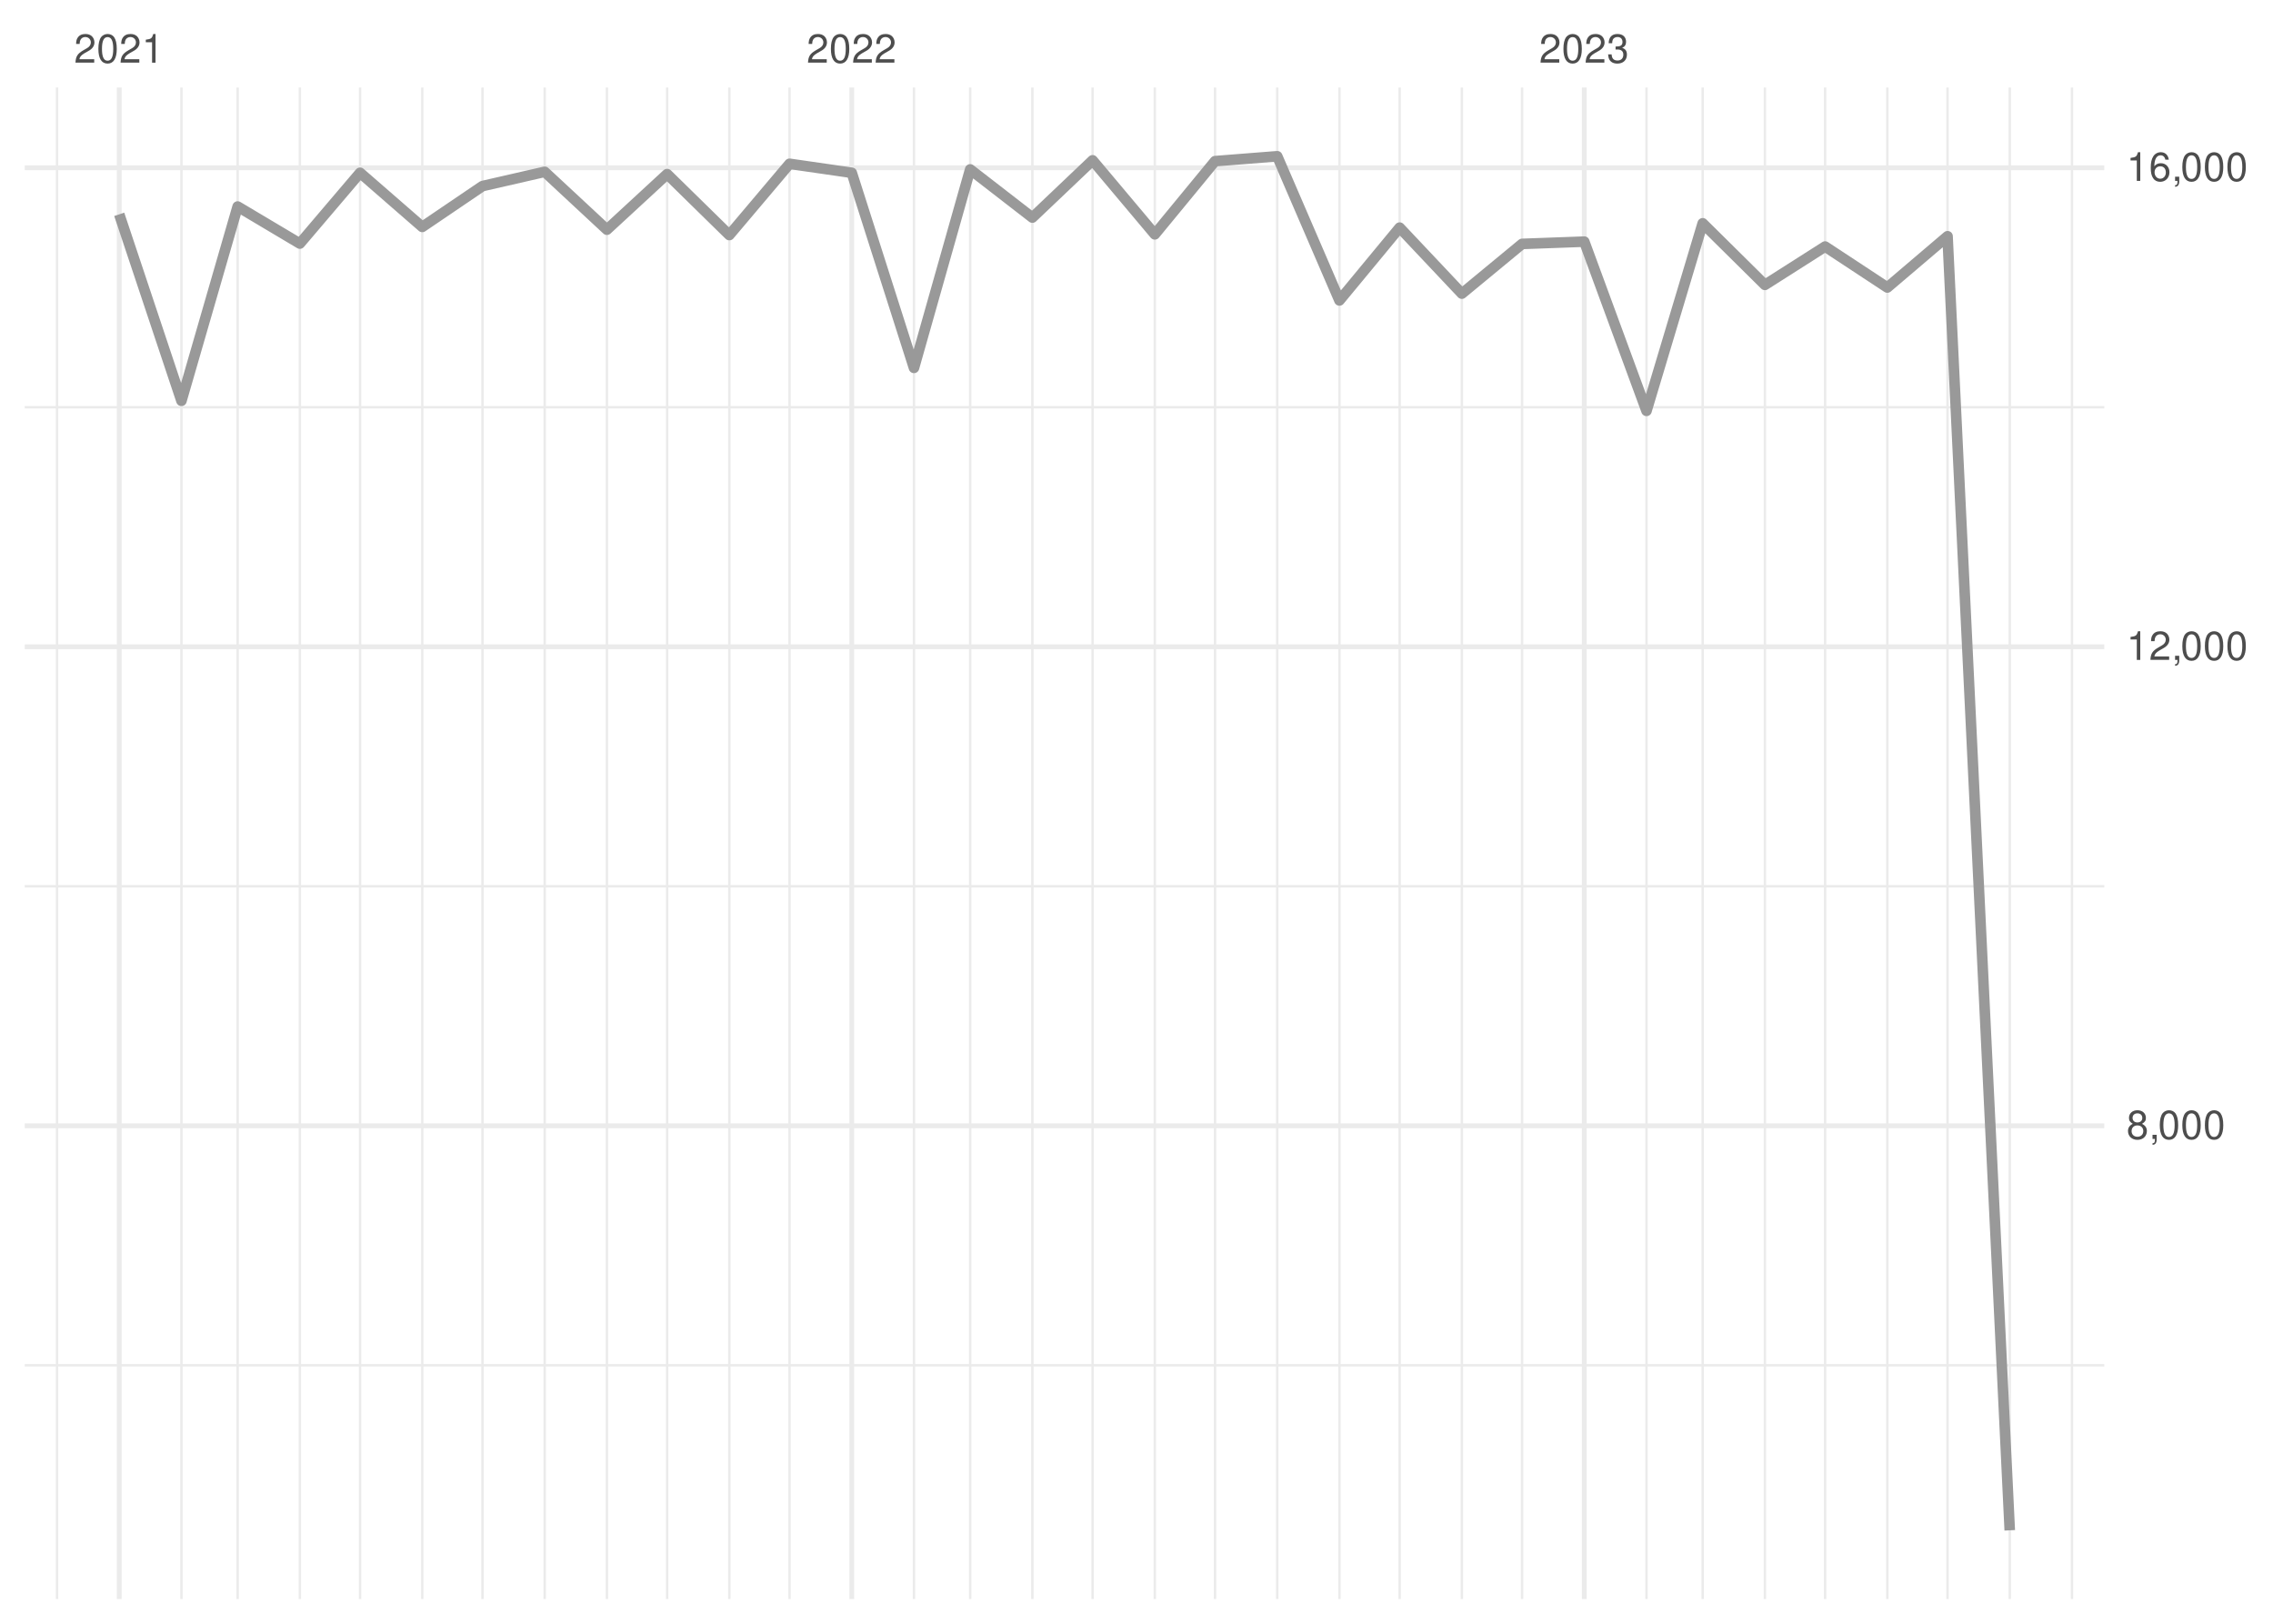
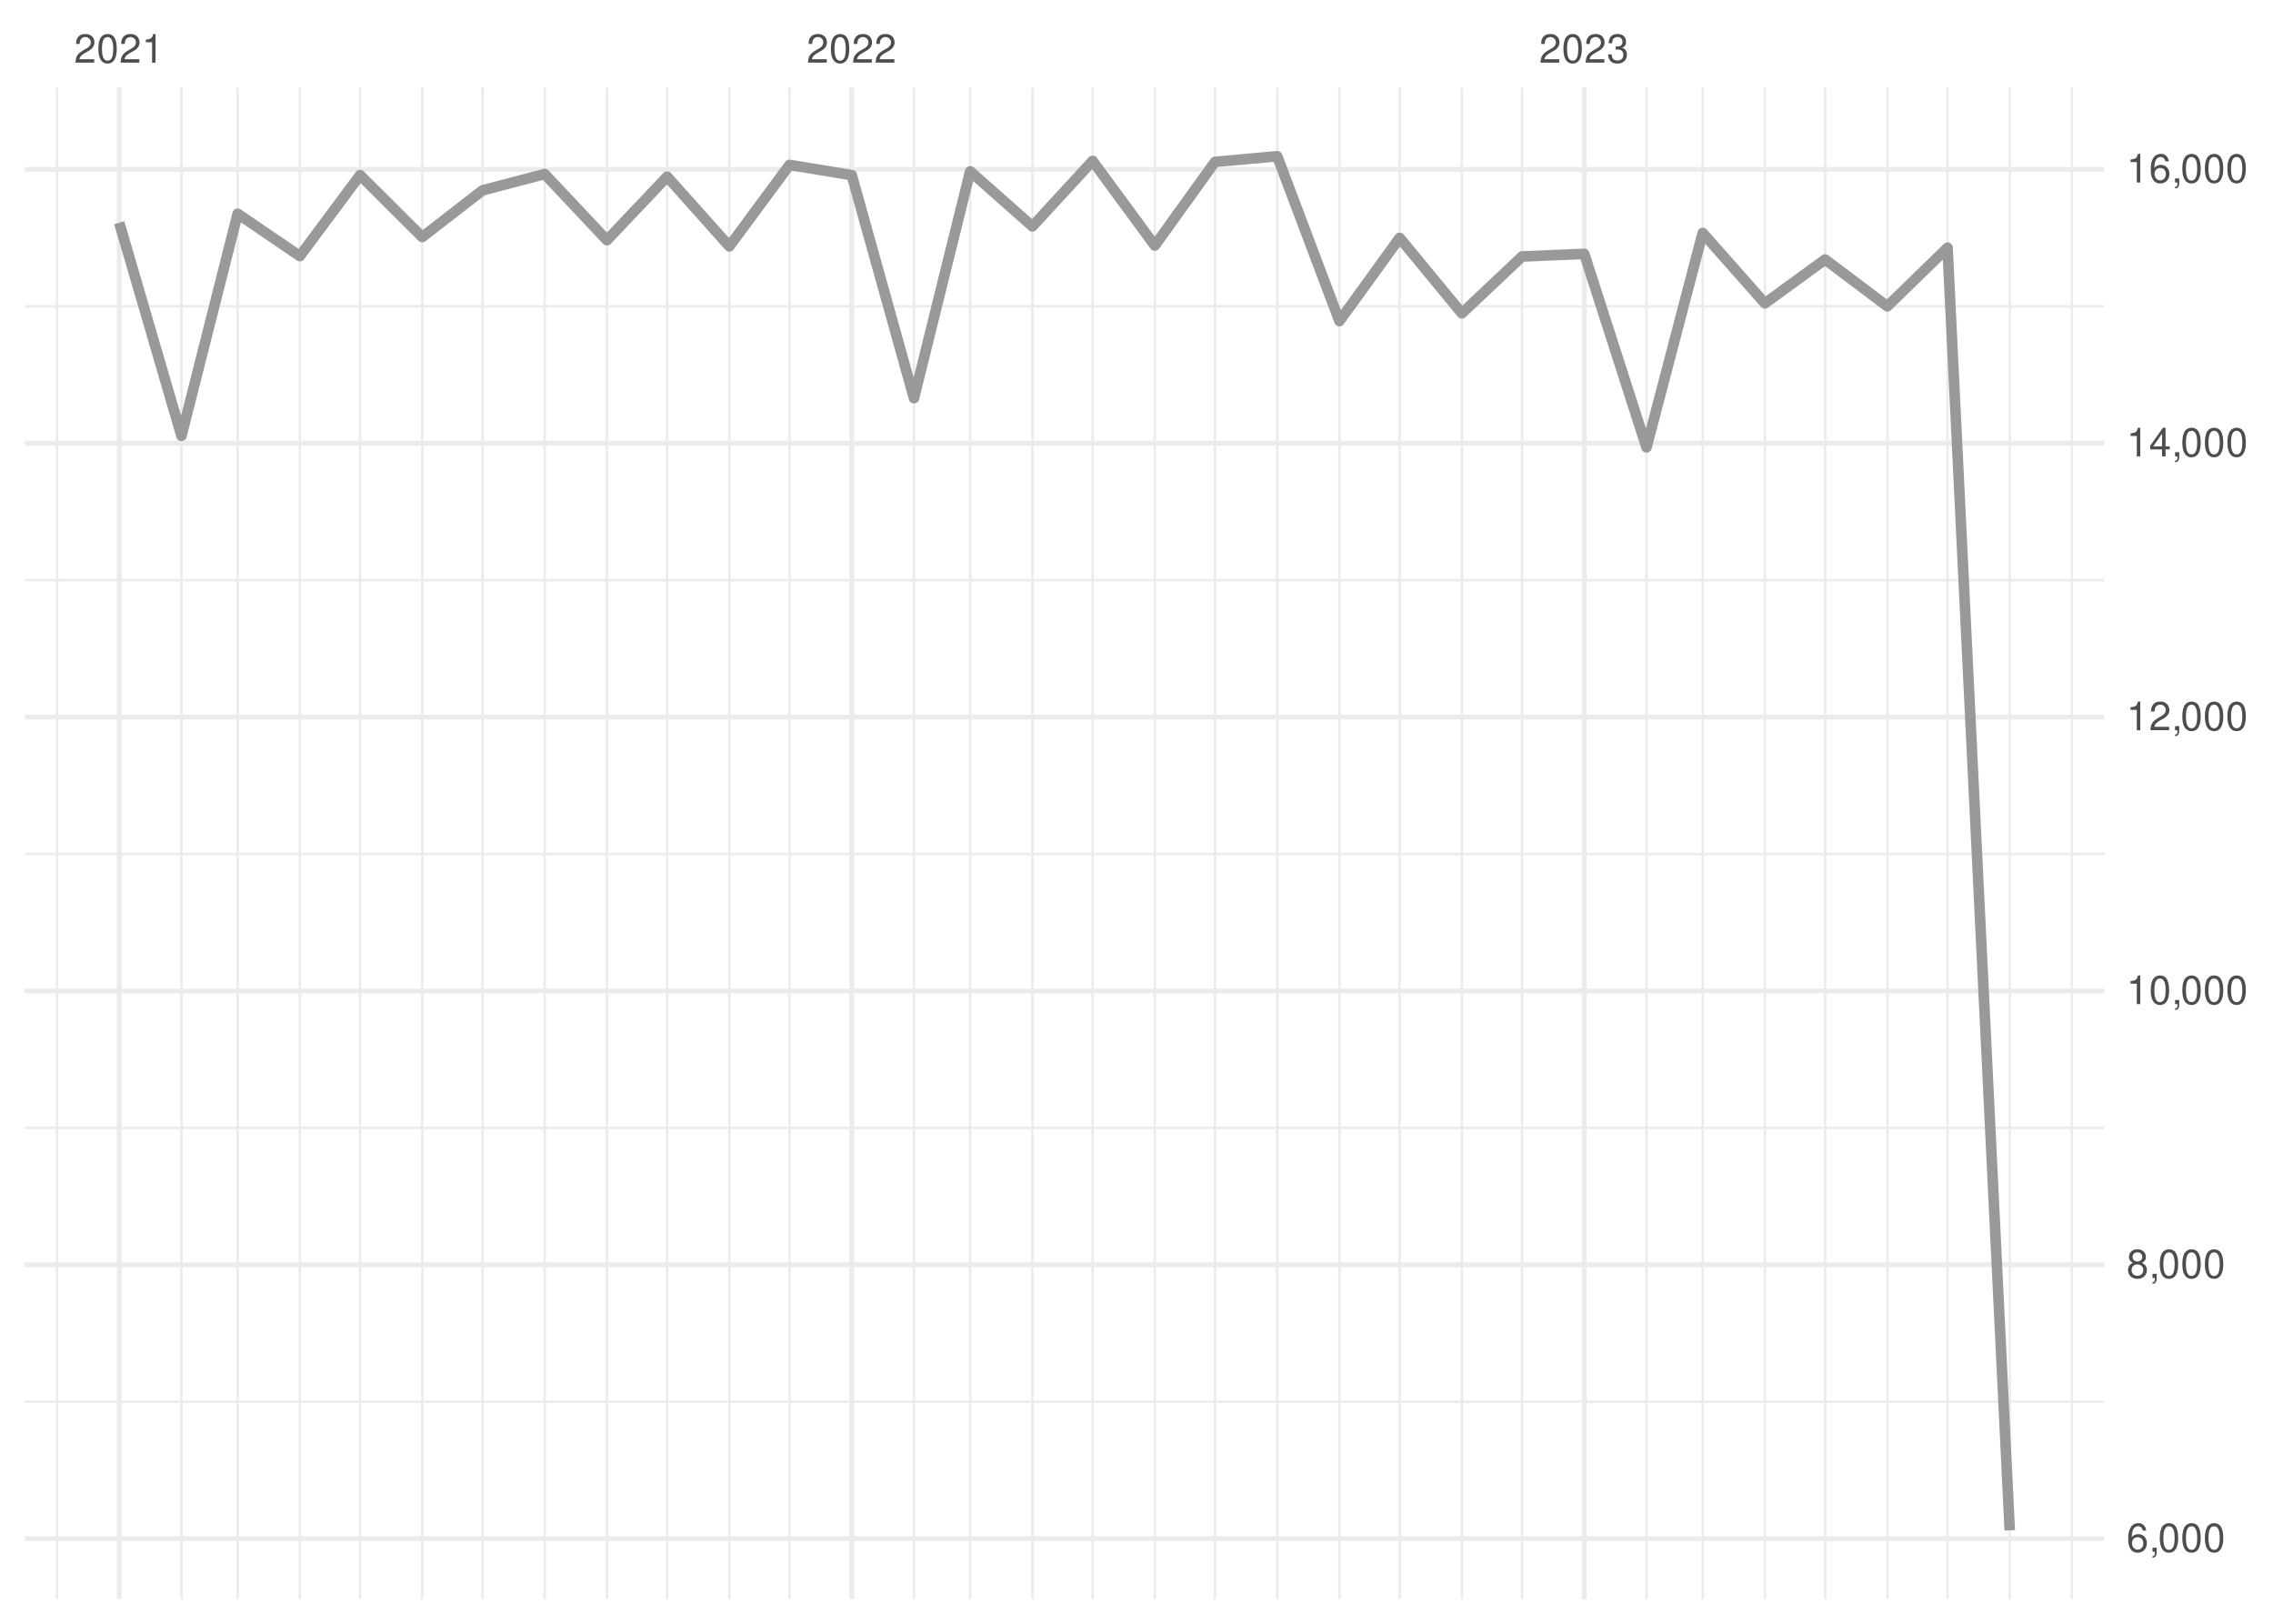
<svg xmlns="http://www.w3.org/2000/svg" xmlns:xlink="http://www.w3.org/1999/xlink" width="504pt" height="360pt" viewBox="0 0 504 360" version="1.1">
  <defs>
    <g>
      <symbol overflow="visible" id="glyph0-0">
        <path style="stroke:none;" d="" />
      </symbol>
      <symbol overflow="visible" id="glyph0-1">
        <path style="stroke:none;" d="M 4.453 -0.766 L 1.172 -0.766 C 1.25 -1.297 1.531 -1.625 2.297 -2.094 L 3.172 -2.594 C 4.047 -3.062 4.5 -3.719 4.5 -4.5 C 4.5 -5.031 4.281 -5.531 3.922 -5.875 C 3.547 -6.203 3.094 -6.359 2.5 -6.359 C 1.703 -6.359 1.125 -6.078 0.781 -5.531 C 0.547 -5.203 0.453 -4.797 0.438 -4.156 L 1.219 -4.156 C 1.234 -4.594 1.297 -4.844 1.406 -5.062 C 1.594 -5.438 2 -5.688 2.469 -5.688 C 3.172 -5.688 3.703 -5.172 3.703 -4.484 C 3.703 -3.969 3.406 -3.531 2.859 -3.219 L 2.047 -2.75 C 0.75 -2 0.375 -1.406 0.297 -0.016 L 4.453 -0.016 Z M 4.453 -0.766 " />
      </symbol>
      <symbol overflow="visible" id="glyph0-2">
        <path style="stroke:none;" d="M 2.422 -6.359 C 1.844 -6.359 1.312 -6.094 0.984 -5.672 C 0.578 -5.109 0.375 -4.25 0.375 -3.078 C 0.375 -0.938 1.078 0.203 2.422 0.203 C 3.734 0.203 4.453 -0.938 4.453 -3.031 C 4.453 -4.25 4.266 -5.078 3.859 -5.672 C 3.531 -6.109 3.016 -6.359 2.422 -6.359 Z M 2.422 -5.672 C 3.25 -5.672 3.672 -4.828 3.672 -3.094 C 3.672 -1.281 3.266 -0.438 2.406 -0.438 C 1.578 -0.438 1.172 -1.312 1.172 -3.062 C 1.172 -4.828 1.578 -5.672 2.422 -5.672 Z M 2.422 -5.672 " />
      </symbol>
      <symbol overflow="visible" id="glyph0-3">
        <path style="stroke:none;" d="M 2.281 -4.531 L 2.281 0 L 3.047 0 L 3.047 -6.359 L 2.547 -6.359 C 2.266 -5.391 2.094 -5.25 0.891 -5.094 L 0.891 -4.531 Z M 2.281 -4.531 " />
      </symbol>
      <symbol overflow="visible" id="glyph0-4">
        <path style="stroke:none;" d="M 1.938 -2.922 L 2.359 -2.922 C 3.203 -2.922 3.656 -2.531 3.656 -1.766 C 3.656 -0.969 3.172 -0.484 2.375 -0.484 C 1.516 -0.484 1.109 -0.922 1.062 -1.844 L 0.281 -1.844 C 0.312 -1.344 0.406 -1 0.547 -0.719 C 0.875 -0.109 1.484 0.203 2.344 0.203 C 3.625 0.203 4.453 -0.578 4.453 -1.781 C 4.453 -2.594 4.141 -3.031 3.391 -3.297 C 3.969 -3.531 4.266 -3.969 4.266 -4.609 C 4.266 -5.703 3.547 -6.359 2.359 -6.359 C 1.109 -6.359 0.438 -5.656 0.406 -4.312 L 1.188 -4.312 C 1.203 -4.703 1.234 -4.922 1.328 -5.109 C 1.5 -5.469 1.891 -5.688 2.375 -5.688 C 3.062 -5.688 3.469 -5.266 3.469 -4.578 C 3.469 -4.141 3.312 -3.859 2.969 -3.719 C 2.766 -3.625 2.484 -3.594 1.938 -3.578 Z M 1.938 -2.922 " />
      </symbol>
      <symbol overflow="visible" id="glyph0-5">
-         <path style="stroke:none;" d="M 3.438 -3.359 C 4.094 -3.75 4.297 -4.062 4.297 -4.656 C 4.297 -5.672 3.531 -6.359 2.422 -6.359 C 1.312 -6.359 0.547 -5.672 0.547 -4.672 C 0.547 -4.062 0.75 -3.75 1.391 -3.359 C 0.672 -2.984 0.328 -2.469 0.328 -1.766 C 0.328 -0.609 1.172 0.203 2.422 0.203 C 3.656 0.203 4.516 -0.609 4.516 -1.766 C 4.516 -2.469 4.156 -2.984 3.438 -3.359 Z M 2.422 -5.672 C 3.078 -5.672 3.5 -5.281 3.5 -4.641 C 3.5 -4.047 3.062 -3.656 2.422 -3.656 C 1.766 -3.656 1.344 -4.047 1.344 -4.656 C 1.344 -5.281 1.766 -5.672 2.422 -5.672 Z M 2.422 -3 C 3.188 -3 3.719 -2.484 3.719 -1.75 C 3.719 -0.984 3.203 -0.484 2.406 -0.484 C 1.641 -0.484 1.125 -1 1.125 -1.734 C 1.125 -2.5 1.641 -3 2.422 -3 Z M 2.422 -3 " />
+         <path style="stroke:none;" d="M 4.375 -4.703 C 4.234 -5.75 3.562 -6.359 2.609 -6.359 C 1.922 -6.359 1.312 -6.031 0.938 -5.453 C 0.547 -4.828 0.375 -4.062 0.375 -2.906 C 0.375 -1.828 0.531 -1.156 0.906 -0.594 C 1.234 -0.078 1.781 0.203 2.469 0.203 C 3.656 0.203 4.516 -0.688 4.516 -1.922 C 4.516 -3.094 3.719 -3.922 2.609 -3.922 C 1.984 -3.922 1.5 -3.688 1.172 -3.234 C 1.172 -4.797 1.672 -5.672 2.562 -5.672 C 3.109 -5.672 3.484 -5.328 3.609 -4.703 Z M 2.5 -3.234 C 3.25 -3.234 3.719 -2.703 3.719 -1.859 C 3.719 -1.062 3.188 -0.484 2.484 -0.484 C 1.766 -0.484 1.219 -1.094 1.219 -1.906 C 1.219 -2.688 1.734 -3.234 2.5 -3.234 Z M 2.5 -3.234 " />
      </symbol>
      <symbol overflow="visible" id="glyph0-6">
        <path style="stroke:none;" d="M 0.766 -0.922 L 0.766 0 L 1.297 0 L 1.297 0.156 C 1.297 0.766 1.172 0.938 0.766 0.953 L 0.766 1.297 C 1.344 1.312 1.688 0.891 1.688 0.141 L 1.688 -0.922 Z M 0.766 -0.922 " />
      </symbol>
      <symbol overflow="visible" id="glyph0-7">
-         <path style="stroke:none;" d="M 4.375 -4.703 C 4.234 -5.75 3.562 -6.359 2.609 -6.359 C 1.922 -6.359 1.312 -6.031 0.938 -5.453 C 0.547 -4.828 0.375 -4.062 0.375 -2.906 C 0.375 -1.828 0.531 -1.156 0.906 -0.594 C 1.234 -0.078 1.781 0.203 2.469 0.203 C 3.656 0.203 4.516 -0.688 4.516 -1.922 C 4.516 -3.094 3.719 -3.922 2.609 -3.922 C 1.984 -3.922 1.5 -3.688 1.172 -3.234 C 1.172 -4.797 1.672 -5.672 2.562 -5.672 C 3.109 -5.672 3.484 -5.328 3.609 -4.703 Z M 2.5 -3.234 C 3.25 -3.234 3.719 -2.703 3.719 -1.859 C 3.719 -1.062 3.188 -0.484 2.484 -0.484 C 1.766 -0.484 1.219 -1.094 1.219 -1.906 C 1.219 -2.688 1.734 -3.234 2.5 -3.234 Z M 2.5 -3.234 " />
+         <path style="stroke:none;" d="M 3.438 -3.359 C 4.094 -3.75 4.297 -4.062 4.297 -4.656 C 4.297 -5.672 3.531 -6.359 2.422 -6.359 C 1.312 -6.359 0.547 -5.672 0.547 -4.672 C 0.547 -4.062 0.75 -3.75 1.391 -3.359 C 0.672 -2.984 0.328 -2.469 0.328 -1.766 C 0.328 -0.609 1.172 0.203 2.422 0.203 C 3.656 0.203 4.516 -0.609 4.516 -1.766 C 4.516 -2.469 4.156 -2.984 3.438 -3.359 Z M 2.422 -5.672 C 3.078 -5.672 3.5 -5.281 3.5 -4.641 C 3.5 -4.047 3.062 -3.656 2.422 -3.656 C 1.766 -3.656 1.344 -4.047 1.344 -4.656 C 1.344 -5.281 1.766 -5.672 2.422 -5.672 Z M 2.422 -3 C 3.188 -3 3.719 -2.484 3.719 -1.75 C 3.719 -0.984 3.203 -0.484 2.406 -0.484 C 1.641 -0.484 1.125 -1 1.125 -1.734 C 1.125 -2.5 1.641 -3 2.422 -3 Z M 2.422 -3 " />
+       </symbol>
+       <symbol overflow="visible" id="glyph0-8">
+         <path style="stroke:none;" d="M 2.875 -1.547 L 2.875 0 L 3.656 0 L 3.656 -1.547 L 4.578 -1.547 L 4.578 -2.234 L 3.656 -2.234 L 3.656 -6.359 L 3.078 -6.359 L 0.25 -2.359 L 0.25 -1.547 Z M 2.875 -2.234 L 0.922 -2.234 L 2.875 -5.047 Z M 2.875 -2.234 " />
      </symbol>
    </g>
    <clipPath id="clip1">
-       <path d="M 5.48 302 L 466.59 302 L 466.59 303 L 5.48 303 Z M 5.48 302 " />
+       <path d="M 5.48 310 L 466.59 310 L 466.59 312 L 5.48 312 Z M 5.48 310 " />
    </clipPath>
    <clipPath id="clip2">
-       <path d="M 5.48 196 L 466.59 196 L 466.59 197 L 5.48 197 Z M 5.48 196 " />
+       <path d="M 5.48 249 L 466.59 249 L 466.59 251 L 5.48 251 Z M 5.48 249 " />
    </clipPath>
    <clipPath id="clip3">
-       <path d="M 5.48 90 L 466.59 90 L 466.59 91 L 5.48 91 Z M 5.48 90 " />
+       <path d="M 5.48 189 L 466.59 189 L 466.59 190 L 5.48 190 Z M 5.48 189 " />
    </clipPath>
    <clipPath id="clip4">
+       <path d="M 5.48 128 L 466.59 128 L 466.59 129 L 5.48 129 Z M 5.48 128 " />
+     </clipPath>
+     <clipPath id="clip5">
+       <path d="M 5.48 67 L 466.59 67 L 466.59 69 L 5.48 69 Z M 5.48 67 " />
+     </clipPath>
+     <clipPath id="clip6">
      <path d="M 12 19.41 L 13 19.41 L 13 354.52 L 12 354.52 Z M 12 19.41 " />
    </clipPath>
-     <clipPath id="clip5">
+     <clipPath id="clip7">
      <path d="M 39 19.41 L 41 19.41 L 41 354.52 L 39 354.52 Z M 39 19.41 " />
    </clipPath>
-     <clipPath id="clip6">
+     <clipPath id="clip8">
      <path d="M 52 19.41 L 53 19.41 L 53 354.52 L 52 354.52 Z M 52 19.41 " />
    </clipPath>
-     <clipPath id="clip7">
+     <clipPath id="clip9">
      <path d="M 66 19.41 L 67 19.41 L 67 354.52 L 66 354.52 Z M 66 19.41 " />
    </clipPath>
-     <clipPath id="clip8">
+     <clipPath id="clip10">
      <path d="M 79 19.41 L 81 19.41 L 81 354.52 L 79 354.52 Z M 79 19.41 " />
    </clipPath>
-     <clipPath id="clip9">
+     <clipPath id="clip11">
      <path d="M 93 19.41 L 94 19.41 L 94 354.52 L 93 354.52 Z M 93 19.41 " />
    </clipPath>
-     <clipPath id="clip10">
+     <clipPath id="clip12">
      <path d="M 106 19.41 L 108 19.41 L 108 354.52 L 106 354.52 Z M 106 19.41 " />
    </clipPath>
-     <clipPath id="clip11">
+     <clipPath id="clip13">
      <path d="M 120 19.41 L 122 19.41 L 122 354.52 L 120 354.52 Z M 120 19.41 " />
    </clipPath>
-     <clipPath id="clip12">
+     <clipPath id="clip14">
      <path d="M 134 19.41 L 135 19.41 L 135 354.52 L 134 354.52 Z M 134 19.41 " />
    </clipPath>
-     <clipPath id="clip13">
+     <clipPath id="clip15">
      <path d="M 147 19.41 L 149 19.41 L 149 354.52 L 147 354.52 Z M 147 19.41 " />
    </clipPath>
-     <clipPath id="clip14">
+     <clipPath id="clip16">
      <path d="M 161 19.41 L 162 19.41 L 162 354.52 L 161 354.52 Z M 161 19.41 " />
    </clipPath>
-     <clipPath id="clip15">
+     <clipPath id="clip17">
      <path d="M 174 19.41 L 176 19.41 L 176 354.52 L 174 354.52 Z M 174 19.41 " />
    </clipPath>
-     <clipPath id="clip16">
+     <clipPath id="clip18">
      <path d="M 202 19.41 L 203 19.41 L 203 354.52 L 202 354.52 Z M 202 19.41 " />
    </clipPath>
-     <clipPath id="clip17">
+     <clipPath id="clip19">
      <path d="M 214 19.41 L 216 19.41 L 216 354.52 L 214 354.52 Z M 214 19.41 " />
    </clipPath>
-     <clipPath id="clip18">
+     <clipPath id="clip20">
      <path d="M 228 19.41 L 230 19.41 L 230 354.52 L 228 354.52 Z M 228 19.41 " />
    </clipPath>
-     <clipPath id="clip19">
+     <clipPath id="clip21">
      <path d="M 242 19.41 L 243 19.41 L 243 354.52 L 242 354.52 Z M 242 19.41 " />
    </clipPath>
-     <clipPath id="clip20">
+     <clipPath id="clip22">
      <path d="M 255 19.41 L 257 19.41 L 257 354.52 L 255 354.52 Z M 255 19.41 " />
    </clipPath>
-     <clipPath id="clip21">
+     <clipPath id="clip23">
      <path d="M 269 19.41 L 270 19.41 L 270 354.52 L 269 354.52 Z M 269 19.41 " />
    </clipPath>
-     <clipPath id="clip22">
+     <clipPath id="clip24">
      <path d="M 282 19.41 L 284 19.41 L 284 354.52 L 282 354.52 Z M 282 19.41 " />
    </clipPath>
-     <clipPath id="clip23">
+     <clipPath id="clip25">
      <path d="M 296 19.41 L 298 19.41 L 298 354.52 L 296 354.52 Z M 296 19.41 " />
    </clipPath>
-     <clipPath id="clip24">
+     <clipPath id="clip26">
      <path d="M 310 19.41 L 311 19.41 L 311 354.52 L 310 354.52 Z M 310 19.41 " />
    </clipPath>
-     <clipPath id="clip25">
+     <clipPath id="clip27">
      <path d="M 323 19.41 L 325 19.41 L 325 354.52 L 323 354.52 Z M 323 19.41 " />
    </clipPath>
-     <clipPath id="clip26">
+     <clipPath id="clip28">
      <path d="M 337 19.41 L 338 19.41 L 338 354.52 L 337 354.52 Z M 337 19.41 " />
    </clipPath>
-     <clipPath id="clip27">
+     <clipPath id="clip29">
      <path d="M 364 19.41 L 366 19.41 L 366 354.52 L 364 354.52 Z M 364 19.41 " />
    </clipPath>
-     <clipPath id="clip28">
+     <clipPath id="clip30">
      <path d="M 377 19.41 L 378 19.41 L 378 354.52 L 377 354.52 Z M 377 19.41 " />
    </clipPath>
-     <clipPath id="clip29">
+     <clipPath id="clip31">
      <path d="M 391 19.41 L 392 19.41 L 392 354.52 L 391 354.52 Z M 391 19.41 " />
    </clipPath>
-     <clipPath id="clip30">
+     <clipPath id="clip32">
      <path d="M 404 19.41 L 405 19.41 L 405 354.52 L 404 354.52 Z M 404 19.41 " />
    </clipPath>
-     <clipPath id="clip31">
+     <clipPath id="clip33">
      <path d="M 418 19.41 L 419 19.41 L 419 354.52 L 418 354.52 Z M 418 19.41 " />
    </clipPath>
-     <clipPath id="clip32">
+     <clipPath id="clip34">
      <path d="M 431 19.41 L 433 19.41 L 433 354.52 L 431 354.52 Z M 431 19.41 " />
    </clipPath>
-     <clipPath id="clip33">
+     <clipPath id="clip35">
      <path d="M 445 19.41 L 446 19.41 L 446 354.52 L 445 354.52 Z M 445 19.41 " />
    </clipPath>
-     <clipPath id="clip34">
+     <clipPath id="clip36">
      <path d="M 459 19.41 L 460 19.41 L 460 354.52 L 459 354.52 Z M 459 19.41 " />
    </clipPath>
-     <clipPath id="clip35">
-       <path d="M 5.48 249 L 466.59 249 L 466.59 251 L 5.48 251 Z M 5.48 249 " />
-     </clipPath>
-     <clipPath id="clip36">
-       <path d="M 5.48 142 L 466.59 142 L 466.59 144 L 5.48 144 Z M 5.48 142 " />
-     </clipPath>
    <clipPath id="clip37">
-       <path d="M 5.48 36 L 466.59 36 L 466.59 38 L 5.48 38 Z M 5.48 36 " />
+       <path d="M 5.48 340 L 466.59 340 L 466.59 342 L 5.48 342 Z M 5.48 340 " />
    </clipPath>
    <clipPath id="clip38">
+       <path d="M 5.48 279 L 466.59 279 L 466.59 281 L 5.48 281 Z M 5.48 279 " />
+     </clipPath>
+     <clipPath id="clip39">
+       <path d="M 5.48 219 L 466.59 219 L 466.59 221 L 5.48 221 Z M 5.48 219 " />
+     </clipPath>
+     <clipPath id="clip40">
+       <path d="M 5.48 158 L 466.59 158 L 466.59 160 L 5.48 160 Z M 5.48 158 " />
+     </clipPath>
+     <clipPath id="clip41">
+       <path d="M 5.48 97 L 466.59 97 L 466.59 99 L 5.48 99 Z M 5.48 97 " />
+     </clipPath>
+     <clipPath id="clip42">
+       <path d="M 5.48 37 L 466.59 37 L 466.59 39 L 5.48 39 Z M 5.48 37 " />
+     </clipPath>
+     <clipPath id="clip43">
      <path d="M 25 19.41 L 27 19.41 L 27 354.52 L 25 354.52 Z M 25 19.41 " />
    </clipPath>
-     <clipPath id="clip39">
+     <clipPath id="clip44">
      <path d="M 188 19.41 L 190 19.41 L 190 354.52 L 188 354.52 Z M 188 19.41 " />
    </clipPath>
-     <clipPath id="clip40">
+     <clipPath id="clip45">
      <path d="M 350 19.41 L 352 19.41 L 352 354.52 L 350 354.52 Z M 350 19.41 " />
    </clipPath>
  </defs>
  <g id="surface26">
    <rect x="0" y="0" width="504" height="360" style="fill:rgb(100%,100%,100%);fill-opacity:1;stroke:none;" />
    <g clip-path="url(#clip1)" clip-rule="nonzero">
-       <path style="fill:none;stroke-width:0.533;stroke-linecap:butt;stroke-linejoin:round;stroke:rgb(92.157%,92.157%,92.157%);stroke-opacity:1;stroke-miterlimit:10;" d="M 5.48 302.699 L 466.59 302.699 " />
+       <path style="fill:none;stroke-width:0.533;stroke-linecap:butt;stroke-linejoin:round;stroke:rgb(92.157%,92.157%,92.157%);stroke-opacity:1;stroke-miterlimit:10;" d="M 5.48 310.781 L 466.59 310.781 " />
    </g>
    <g clip-path="url(#clip2)" clip-rule="nonzero">
-       <path style="fill:none;stroke-width:0.533;stroke-linecap:butt;stroke-linejoin:round;stroke:rgb(92.157%,92.157%,92.157%);stroke-opacity:1;stroke-miterlimit:10;" d="M 5.48 196.496 L 466.59 196.496 " />
+       <path style="fill:none;stroke-width:0.533;stroke-linecap:butt;stroke-linejoin:round;stroke:rgb(92.157%,92.157%,92.157%);stroke-opacity:1;stroke-miterlimit:10;" d="M 5.48 250.066 L 466.59 250.066 " />
    </g>
    <g clip-path="url(#clip3)" clip-rule="nonzero">
-       <path style="fill:none;stroke-width:0.533;stroke-linecap:butt;stroke-linejoin:round;stroke:rgb(92.157%,92.157%,92.157%);stroke-opacity:1;stroke-miterlimit:10;" d="M 5.48 90.293 L 466.59 90.293 " />
+       <path style="fill:none;stroke-width:0.533;stroke-linecap:butt;stroke-linejoin:round;stroke:rgb(92.157%,92.157%,92.157%);stroke-opacity:1;stroke-miterlimit:10;" d="M 5.48 189.348 L 466.59 189.348 " />
    </g>
    <g clip-path="url(#clip4)" clip-rule="nonzero">
+       <path style="fill:none;stroke-width:0.533;stroke-linecap:butt;stroke-linejoin:round;stroke:rgb(92.157%,92.157%,92.157%);stroke-opacity:1;stroke-miterlimit:10;" d="M 5.48 128.633 L 466.59 128.633 " />
+     </g>
+     <g clip-path="url(#clip5)" clip-rule="nonzero">
+       <path style="fill:none;stroke-width:0.533;stroke-linecap:butt;stroke-linejoin:round;stroke:rgb(92.157%,92.157%,92.157%);stroke-opacity:1;stroke-miterlimit:10;" d="M 5.48 67.914 L 466.59 67.914 " />
+     </g>
+     <g clip-path="url(#clip6)" clip-rule="nonzero">
      <path style="fill:none;stroke-width:0.533;stroke-linecap:butt;stroke-linejoin:round;stroke:rgb(92.157%,92.157%,92.157%);stroke-opacity:1;stroke-miterlimit:10;" d="M 12.645 354.52 L 12.645 19.41 " />
    </g>
-     <g clip-path="url(#clip5)" clip-rule="nonzero">
+     <g clip-path="url(#clip7)" clip-rule="nonzero">
      <path style="fill:none;stroke-width:0.533;stroke-linecap:butt;stroke-linejoin:round;stroke:rgb(92.157%,92.157%,92.157%);stroke-opacity:1;stroke-miterlimit:10;" d="M 40.234 354.52 L 40.234 19.41 " />
    </g>
-     <g clip-path="url(#clip6)" clip-rule="nonzero">
+     <g clip-path="url(#clip8)" clip-rule="nonzero">
      <path style="fill:none;stroke-width:0.533;stroke-linecap:butt;stroke-linejoin:round;stroke:rgb(92.157%,92.157%,92.157%);stroke-opacity:1;stroke-miterlimit:10;" d="M 52.695 354.52 L 52.695 19.41 " />
    </g>
-     <g clip-path="url(#clip7)" clip-rule="nonzero">
+     <g clip-path="url(#clip9)" clip-rule="nonzero">
      <path style="fill:none;stroke-width:0.533;stroke-linecap:butt;stroke-linejoin:round;stroke:rgb(92.157%,92.157%,92.157%);stroke-opacity:1;stroke-miterlimit:10;" d="M 66.488 354.52 L 66.488 19.41 " />
    </g>
-     <g clip-path="url(#clip8)" clip-rule="nonzero">
+     <g clip-path="url(#clip10)" clip-rule="nonzero">
      <path style="fill:none;stroke-width:0.533;stroke-linecap:butt;stroke-linejoin:round;stroke:rgb(92.157%,92.157%,92.157%);stroke-opacity:1;stroke-miterlimit:10;" d="M 79.84 354.52 L 79.84 19.41 " />
    </g>
-     <g clip-path="url(#clip9)" clip-rule="nonzero">
+     <g clip-path="url(#clip11)" clip-rule="nonzero">
      <path style="fill:none;stroke-width:0.533;stroke-linecap:butt;stroke-linejoin:round;stroke:rgb(92.157%,92.157%,92.157%);stroke-opacity:1;stroke-miterlimit:10;" d="M 93.633 354.52 L 93.633 19.41 " />
    </g>
-     <g clip-path="url(#clip10)" clip-rule="nonzero">
+     <g clip-path="url(#clip12)" clip-rule="nonzero">
      <path style="fill:none;stroke-width:0.533;stroke-linecap:butt;stroke-linejoin:round;stroke:rgb(92.157%,92.157%,92.157%);stroke-opacity:1;stroke-miterlimit:10;" d="M 106.984 354.52 L 106.984 19.41 " />
    </g>
-     <g clip-path="url(#clip11)" clip-rule="nonzero">
+     <g clip-path="url(#clip13)" clip-rule="nonzero">
      <path style="fill:none;stroke-width:0.533;stroke-linecap:butt;stroke-linejoin:round;stroke:rgb(92.157%,92.157%,92.157%);stroke-opacity:1;stroke-miterlimit:10;" d="M 120.777 354.52 L 120.777 19.41 " />
    </g>
-     <g clip-path="url(#clip12)" clip-rule="nonzero">
+     <g clip-path="url(#clip14)" clip-rule="nonzero">
      <path style="fill:none;stroke-width:0.533;stroke-linecap:butt;stroke-linejoin:round;stroke:rgb(92.157%,92.157%,92.157%);stroke-opacity:1;stroke-miterlimit:10;" d="M 134.574 354.52 L 134.574 19.41 " />
    </g>
-     <g clip-path="url(#clip13)" clip-rule="nonzero">
+     <g clip-path="url(#clip15)" clip-rule="nonzero">
      <path style="fill:none;stroke-width:0.533;stroke-linecap:butt;stroke-linejoin:round;stroke:rgb(92.157%,92.157%,92.157%);stroke-opacity:1;stroke-miterlimit:10;" d="M 147.926 354.52 L 147.926 19.41 " />
    </g>
-     <g clip-path="url(#clip14)" clip-rule="nonzero">
+     <g clip-path="url(#clip16)" clip-rule="nonzero">
      <path style="fill:none;stroke-width:0.533;stroke-linecap:butt;stroke-linejoin:round;stroke:rgb(92.157%,92.157%,92.157%);stroke-opacity:1;stroke-miterlimit:10;" d="M 161.719 354.52 L 161.719 19.41 " />
    </g>
-     <g clip-path="url(#clip15)" clip-rule="nonzero">
+     <g clip-path="url(#clip17)" clip-rule="nonzero">
      <path style="fill:none;stroke-width:0.533;stroke-linecap:butt;stroke-linejoin:round;stroke:rgb(92.157%,92.157%,92.157%);stroke-opacity:1;stroke-miterlimit:10;" d="M 175.07 354.52 L 175.07 19.41 " />
    </g>
-     <g clip-path="url(#clip16)" clip-rule="nonzero">
+     <g clip-path="url(#clip18)" clip-rule="nonzero">
      <path style="fill:none;stroke-width:0.533;stroke-linecap:butt;stroke-linejoin:round;stroke:rgb(92.157%,92.157%,92.157%);stroke-opacity:1;stroke-miterlimit:10;" d="M 202.66 354.52 L 202.66 19.41 " />
    </g>
-     <g clip-path="url(#clip17)" clip-rule="nonzero">
+     <g clip-path="url(#clip19)" clip-rule="nonzero">
      <path style="fill:none;stroke-width:0.533;stroke-linecap:butt;stroke-linejoin:round;stroke:rgb(92.157%,92.157%,92.157%);stroke-opacity:1;stroke-miterlimit:10;" d="M 215.121 354.52 L 215.121 19.41 " />
    </g>
-     <g clip-path="url(#clip18)" clip-rule="nonzero">
+     <g clip-path="url(#clip20)" clip-rule="nonzero">
      <path style="fill:none;stroke-width:0.533;stroke-linecap:butt;stroke-linejoin:round;stroke:rgb(92.157%,92.157%,92.157%);stroke-opacity:1;stroke-miterlimit:10;" d="M 228.914 354.52 L 228.914 19.41 " />
    </g>
-     <g clip-path="url(#clip19)" clip-rule="nonzero">
+     <g clip-path="url(#clip21)" clip-rule="nonzero">
      <path style="fill:none;stroke-width:0.533;stroke-linecap:butt;stroke-linejoin:round;stroke:rgb(92.157%,92.157%,92.157%);stroke-opacity:1;stroke-miterlimit:10;" d="M 242.266 354.52 L 242.266 19.41 " />
    </g>
-     <g clip-path="url(#clip20)" clip-rule="nonzero">
+     <g clip-path="url(#clip22)" clip-rule="nonzero">
      <path style="fill:none;stroke-width:0.533;stroke-linecap:butt;stroke-linejoin:round;stroke:rgb(92.157%,92.157%,92.157%);stroke-opacity:1;stroke-miterlimit:10;" d="M 256.059 354.52 L 256.059 19.41 " />
    </g>
-     <g clip-path="url(#clip21)" clip-rule="nonzero">
+     <g clip-path="url(#clip23)" clip-rule="nonzero">
      <path style="fill:none;stroke-width:0.533;stroke-linecap:butt;stroke-linejoin:round;stroke:rgb(92.157%,92.157%,92.157%);stroke-opacity:1;stroke-miterlimit:10;" d="M 269.41 354.52 L 269.41 19.41 " />
    </g>
-     <g clip-path="url(#clip22)" clip-rule="nonzero">
+     <g clip-path="url(#clip24)" clip-rule="nonzero">
      <path style="fill:none;stroke-width:0.533;stroke-linecap:butt;stroke-linejoin:round;stroke:rgb(92.157%,92.157%,92.157%);stroke-opacity:1;stroke-miterlimit:10;" d="M 283.203 354.52 L 283.203 19.41 " />
    </g>
-     <g clip-path="url(#clip23)" clip-rule="nonzero">
+     <g clip-path="url(#clip25)" clip-rule="nonzero">
      <path style="fill:none;stroke-width:0.533;stroke-linecap:butt;stroke-linejoin:round;stroke:rgb(92.157%,92.157%,92.157%);stroke-opacity:1;stroke-miterlimit:10;" d="M 297 354.52 L 297 19.41 " />
    </g>
-     <g clip-path="url(#clip24)" clip-rule="nonzero">
+     <g clip-path="url(#clip26)" clip-rule="nonzero">
      <path style="fill:none;stroke-width:0.533;stroke-linecap:butt;stroke-linejoin:round;stroke:rgb(92.157%,92.157%,92.157%);stroke-opacity:1;stroke-miterlimit:10;" d="M 310.348 354.52 L 310.348 19.41 " />
    </g>
-     <g clip-path="url(#clip25)" clip-rule="nonzero">
+     <g clip-path="url(#clip27)" clip-rule="nonzero">
      <path style="fill:none;stroke-width:0.533;stroke-linecap:butt;stroke-linejoin:round;stroke:rgb(92.157%,92.157%,92.157%);stroke-opacity:1;stroke-miterlimit:10;" d="M 324.145 354.52 L 324.145 19.41 " />
    </g>
-     <g clip-path="url(#clip26)" clip-rule="nonzero">
+     <g clip-path="url(#clip28)" clip-rule="nonzero">
      <path style="fill:none;stroke-width:0.533;stroke-linecap:butt;stroke-linejoin:round;stroke:rgb(92.157%,92.157%,92.157%);stroke-opacity:1;stroke-miterlimit:10;" d="M 337.496 354.52 L 337.496 19.41 " />
    </g>
-     <g clip-path="url(#clip27)" clip-rule="nonzero">
+     <g clip-path="url(#clip29)" clip-rule="nonzero">
      <path style="fill:none;stroke-width:0.533;stroke-linecap:butt;stroke-linejoin:round;stroke:rgb(92.157%,92.157%,92.157%);stroke-opacity:1;stroke-miterlimit:10;" d="M 365.086 354.52 L 365.086 19.41 " />
    </g>
-     <g clip-path="url(#clip28)" clip-rule="nonzero">
+     <g clip-path="url(#clip30)" clip-rule="nonzero">
      <path style="fill:none;stroke-width:0.533;stroke-linecap:butt;stroke-linejoin:round;stroke:rgb(92.157%,92.157%,92.157%);stroke-opacity:1;stroke-miterlimit:10;" d="M 377.543 354.52 L 377.543 19.41 " />
    </g>
-     <g clip-path="url(#clip29)" clip-rule="nonzero">
+     <g clip-path="url(#clip31)" clip-rule="nonzero">
      <path style="fill:none;stroke-width:0.533;stroke-linecap:butt;stroke-linejoin:round;stroke:rgb(92.157%,92.157%,92.157%);stroke-opacity:1;stroke-miterlimit:10;" d="M 391.34 354.52 L 391.34 19.41 " />
    </g>
-     <g clip-path="url(#clip30)" clip-rule="nonzero">
+     <g clip-path="url(#clip32)" clip-rule="nonzero">
      <path style="fill:none;stroke-width:0.533;stroke-linecap:butt;stroke-linejoin:round;stroke:rgb(92.157%,92.157%,92.157%);stroke-opacity:1;stroke-miterlimit:10;" d="M 404.691 354.52 L 404.691 19.41 " />
    </g>
-     <g clip-path="url(#clip31)" clip-rule="nonzero">
+     <g clip-path="url(#clip33)" clip-rule="nonzero">
      <path style="fill:none;stroke-width:0.533;stroke-linecap:butt;stroke-linejoin:round;stroke:rgb(92.157%,92.157%,92.157%);stroke-opacity:1;stroke-miterlimit:10;" d="M 418.484 354.52 L 418.484 19.41 " />
    </g>
-     <g clip-path="url(#clip32)" clip-rule="nonzero">
+     <g clip-path="url(#clip34)" clip-rule="nonzero">
      <path style="fill:none;stroke-width:0.533;stroke-linecap:butt;stroke-linejoin:round;stroke:rgb(92.157%,92.157%,92.157%);stroke-opacity:1;stroke-miterlimit:10;" d="M 431.836 354.52 L 431.836 19.41 " />
    </g>
-     <g clip-path="url(#clip33)" clip-rule="nonzero">
+     <g clip-path="url(#clip35)" clip-rule="nonzero">
      <path style="fill:none;stroke-width:0.533;stroke-linecap:butt;stroke-linejoin:round;stroke:rgb(92.157%,92.157%,92.157%);stroke-opacity:1;stroke-miterlimit:10;" d="M 445.629 354.52 L 445.629 19.41 " />
    </g>
-     <g clip-path="url(#clip34)" clip-rule="nonzero">
+     <g clip-path="url(#clip36)" clip-rule="nonzero">
      <path style="fill:none;stroke-width:0.533;stroke-linecap:butt;stroke-linejoin:round;stroke:rgb(92.157%,92.157%,92.157%);stroke-opacity:1;stroke-miterlimit:10;" d="M 459.426 354.52 L 459.426 19.41 " />
    </g>
-     <g clip-path="url(#clip35)" clip-rule="nonzero">
-       <path style="fill:none;stroke-width:1.067;stroke-linecap:butt;stroke-linejoin:round;stroke:rgb(92.157%,92.157%,92.157%);stroke-opacity:1;stroke-miterlimit:10;" d="M 5.48 249.598 L 466.59 249.598 " />
-     </g>
-     <g clip-path="url(#clip36)" clip-rule="nonzero">
-       <path style="fill:none;stroke-width:1.067;stroke-linecap:butt;stroke-linejoin:round;stroke:rgb(92.157%,92.157%,92.157%);stroke-opacity:1;stroke-miterlimit:10;" d="M 5.48 143.395 L 466.59 143.395 " />
-     </g>
    <g clip-path="url(#clip37)" clip-rule="nonzero">
-       <path style="fill:none;stroke-width:1.067;stroke-linecap:butt;stroke-linejoin:round;stroke:rgb(92.157%,92.157%,92.157%);stroke-opacity:1;stroke-miterlimit:10;" d="M 5.48 37.191 L 466.59 37.191 " />
+       <path style="fill:none;stroke-width:1.067;stroke-linecap:butt;stroke-linejoin:round;stroke:rgb(92.157%,92.157%,92.157%);stroke-opacity:1;stroke-miterlimit:10;" d="M 5.48 341.141 L 466.59 341.141 " />
    </g>
    <g clip-path="url(#clip38)" clip-rule="nonzero">
+       <path style="fill:none;stroke-width:1.067;stroke-linecap:butt;stroke-linejoin:round;stroke:rgb(92.157%,92.157%,92.157%);stroke-opacity:1;stroke-miterlimit:10;" d="M 5.48 280.422 L 466.59 280.422 " />
+     </g>
+     <g clip-path="url(#clip39)" clip-rule="nonzero">
+       <path style="fill:none;stroke-width:1.067;stroke-linecap:butt;stroke-linejoin:round;stroke:rgb(92.157%,92.157%,92.157%);stroke-opacity:1;stroke-miterlimit:10;" d="M 5.48 219.707 L 466.59 219.707 " />
+     </g>
+     <g clip-path="url(#clip40)" clip-rule="nonzero">
+       <path style="fill:none;stroke-width:1.067;stroke-linecap:butt;stroke-linejoin:round;stroke:rgb(92.157%,92.157%,92.157%);stroke-opacity:1;stroke-miterlimit:10;" d="M 5.48 158.992 L 466.59 158.992 " />
+     </g>
+     <g clip-path="url(#clip41)" clip-rule="nonzero">
+       <path style="fill:none;stroke-width:1.067;stroke-linecap:butt;stroke-linejoin:round;stroke:rgb(92.157%,92.157%,92.157%);stroke-opacity:1;stroke-miterlimit:10;" d="M 5.48 98.273 L 466.59 98.273 " />
+     </g>
+     <g clip-path="url(#clip42)" clip-rule="nonzero">
+       <path style="fill:none;stroke-width:1.067;stroke-linecap:butt;stroke-linejoin:round;stroke:rgb(92.157%,92.157%,92.157%);stroke-opacity:1;stroke-miterlimit:10;" d="M 5.48 37.559 L 466.59 37.559 " />
+     </g>
+     <g clip-path="url(#clip43)" clip-rule="nonzero">
      <path style="fill:none;stroke-width:1.067;stroke-linecap:butt;stroke-linejoin:round;stroke:rgb(92.157%,92.157%,92.157%);stroke-opacity:1;stroke-miterlimit:10;" d="M 26.438 354.52 L 26.438 19.41 " />
    </g>
-     <g clip-path="url(#clip39)" clip-rule="nonzero">
+     <g clip-path="url(#clip44)" clip-rule="nonzero">
      <path style="fill:none;stroke-width:1.067;stroke-linecap:butt;stroke-linejoin:round;stroke:rgb(92.157%,92.157%,92.157%);stroke-opacity:1;stroke-miterlimit:10;" d="M 188.863 354.52 L 188.863 19.41 " />
    </g>
-     <g clip-path="url(#clip40)" clip-rule="nonzero">
+     <g clip-path="url(#clip45)" clip-rule="nonzero">
      <path style="fill:none;stroke-width:1.067;stroke-linecap:butt;stroke-linejoin:round;stroke:rgb(92.157%,92.157%,92.157%);stroke-opacity:1;stroke-miterlimit:10;" d="M 351.289 354.52 L 351.289 19.41 " />
    </g>
-     <path style="fill:none;stroke-width:2.347;stroke-linecap:butt;stroke-linejoin:round;stroke:rgb(60%,60%,60%);stroke-opacity:1;stroke-miterlimit:10;" d="M 26.438 47.52 L 40.234 88.859 L 52.695 45.793 L 66.488 54 L 79.84 38.309 L 93.633 50.309 L 106.984 41.254 L 120.777 38.094 L 134.574 50.918 L 147.926 38.598 L 161.719 52.113 L 175.07 36.316 L 188.863 38.309 L 202.66 81.559 L 215.121 37.562 L 228.914 48.238 L 242.266 35.547 L 256.059 51.953 L 269.41 35.73 L 283.203 34.645 L 297 66.609 L 310.348 50.469 L 324.145 65.098 L 337.496 54.078 L 351.289 53.574 L 365.086 91.09 L 377.543 49.512 L 391.34 63.16 L 404.691 54.664 L 418.484 63.742 L 431.836 52.379 L 445.629 339.289 " />
+     <path style="fill:none;stroke-width:2.347;stroke-linecap:butt;stroke-linejoin:round;stroke:rgb(60%,60%,60%);stroke-opacity:1;stroke-miterlimit:10;" d="M 26.438 49.367 L 40.234 96.637 L 52.695 47.395 L 66.488 56.773 L 79.84 38.832 L 93.633 52.555 L 106.984 42.203 L 120.777 38.59 L 134.574 53.254 L 147.926 39.168 L 161.719 54.617 L 175.07 36.555 L 188.863 38.832 L 202.66 88.285 L 215.121 37.984 L 228.914 50.188 L 242.266 35.676 L 256.059 54.438 L 269.41 35.887 L 283.203 34.645 L 297 71.195 L 310.348 52.738 L 324.145 69.465 L 337.496 56.867 L 351.289 56.289 L 365.086 99.184 L 377.543 51.645 L 391.34 67.246 L 404.691 57.535 L 418.484 67.914 L 431.836 54.922 L 445.629 339.289 " />
    <g style="fill:rgb(30.196%,30.196%,30.196%);fill-opacity:1;">
      <use xlink:href="#glyph0-1" x="16.438" y="13.896" />
      <use xlink:href="#glyph0-2" x="21.438" y="13.896" />
      <use xlink:href="#glyph0-1" x="26.438" y="13.896" />
      <use xlink:href="#glyph0-3" x="31.438" y="13.896" />
    </g>
    <g style="fill:rgb(30.196%,30.196%,30.196%);fill-opacity:1;">
      <use xlink:href="#glyph0-1" x="178.863" y="13.896" />
      <use xlink:href="#glyph0-2" x="183.863" y="13.896" />
      <use xlink:href="#glyph0-1" x="188.863" y="13.896" />
      <use xlink:href="#glyph0-1" x="193.863" y="13.896" />
    </g>
    <g style="fill:rgb(30.196%,30.196%,30.196%);fill-opacity:1;">
      <use xlink:href="#glyph0-1" x="341.289" y="13.896" />
      <use xlink:href="#glyph0-2" x="346.289" y="13.896" />
      <use xlink:href="#glyph0-1" x="351.289" y="13.896" />
      <use xlink:href="#glyph0-4" x="356.289" y="13.896" />
    </g>
    <g style="fill:rgb(30.196%,30.196%,30.196%);fill-opacity:1;">
-       <use xlink:href="#glyph0-5" x="471.52" y="252.513" />
-       <use xlink:href="#glyph0-6" x="476.52" y="252.513" />
-       <use xlink:href="#glyph0-2" x="478.52" y="252.513" />
-       <use xlink:href="#glyph0-2" x="483.52" y="252.513" />
-       <use xlink:href="#glyph0-2" x="488.52" y="252.513" />
-     </g>
-     <g style="fill:rgb(30.196%,30.196%,30.196%);fill-opacity:1;">
-       <use xlink:href="#glyph0-3" x="471.52" y="146.31" />
-       <use xlink:href="#glyph0-1" x="476.52" y="146.31" />
-       <use xlink:href="#glyph0-6" x="481.52" y="146.31" />
-       <use xlink:href="#glyph0-2" x="483.52" y="146.31" />
-       <use xlink:href="#glyph0-2" x="488.52" y="146.31" />
-       <use xlink:href="#glyph0-2" x="493.52" y="146.31" />
-     </g>
-     <g style="fill:rgb(30.196%,30.196%,30.196%);fill-opacity:1;">
-       <use xlink:href="#glyph0-3" x="471.52" y="40.106" />
-       <use xlink:href="#glyph0-7" x="476.52" y="40.106" />
-       <use xlink:href="#glyph0-6" x="481.52" y="40.106" />
-       <use xlink:href="#glyph0-2" x="483.52" y="40.106" />
-       <use xlink:href="#glyph0-2" x="488.52" y="40.106" />
-       <use xlink:href="#glyph0-2" x="493.52" y="40.106" />
+       <use xlink:href="#glyph0-5" x="471.52" y="344.056" />
+       <use xlink:href="#glyph0-6" x="476.52" y="344.056" />
+       <use xlink:href="#glyph0-2" x="478.52" y="344.056" />
+       <use xlink:href="#glyph0-2" x="483.52" y="344.056" />
+       <use xlink:href="#glyph0-2" x="488.52" y="344.056" />
+     </g>
+     <g style="fill:rgb(30.196%,30.196%,30.196%);fill-opacity:1;">
+       <use xlink:href="#glyph0-7" x="471.52" y="283.337" />
+       <use xlink:href="#glyph0-6" x="476.52" y="283.337" />
+       <use xlink:href="#glyph0-2" x="478.52" y="283.337" />
+       <use xlink:href="#glyph0-2" x="483.52" y="283.337" />
+       <use xlink:href="#glyph0-2" x="488.52" y="283.337" />
+     </g>
+     <g style="fill:rgb(30.196%,30.196%,30.196%);fill-opacity:1;">
+       <use xlink:href="#glyph0-3" x="471.52" y="222.622" />
+       <use xlink:href="#glyph0-2" x="476.52" y="222.622" />
+       <use xlink:href="#glyph0-6" x="481.52" y="222.622" />
+       <use xlink:href="#glyph0-2" x="483.52" y="222.622" />
+       <use xlink:href="#glyph0-2" x="488.52" y="222.622" />
+       <use xlink:href="#glyph0-2" x="493.52" y="222.622" />
+     </g>
+     <g style="fill:rgb(30.196%,30.196%,30.196%);fill-opacity:1;">
+       <use xlink:href="#glyph0-3" x="471.52" y="161.907" />
+       <use xlink:href="#glyph0-1" x="476.52" y="161.907" />
+       <use xlink:href="#glyph0-6" x="481.52" y="161.907" />
+       <use xlink:href="#glyph0-2" x="483.52" y="161.907" />
+       <use xlink:href="#glyph0-2" x="488.52" y="161.907" />
+       <use xlink:href="#glyph0-2" x="493.52" y="161.907" />
+     </g>
+     <g style="fill:rgb(30.196%,30.196%,30.196%);fill-opacity:1;">
+       <use xlink:href="#glyph0-3" x="471.52" y="101.188" />
+       <use xlink:href="#glyph0-8" x="476.52" y="101.188" />
+       <use xlink:href="#glyph0-6" x="481.52" y="101.188" />
+       <use xlink:href="#glyph0-2" x="483.52" y="101.188" />
+       <use xlink:href="#glyph0-2" x="488.52" y="101.188" />
+       <use xlink:href="#glyph0-2" x="493.52" y="101.188" />
+     </g>
+     <g style="fill:rgb(30.196%,30.196%,30.196%);fill-opacity:1;">
+       <use xlink:href="#glyph0-3" x="471.52" y="40.474" />
+       <use xlink:href="#glyph0-5" x="476.52" y="40.474" />
+       <use xlink:href="#glyph0-6" x="481.52" y="40.474" />
+       <use xlink:href="#glyph0-2" x="483.52" y="40.474" />
+       <use xlink:href="#glyph0-2" x="488.52" y="40.474" />
+       <use xlink:href="#glyph0-2" x="493.52" y="40.474" />
    </g>
  </g>
</svg>
